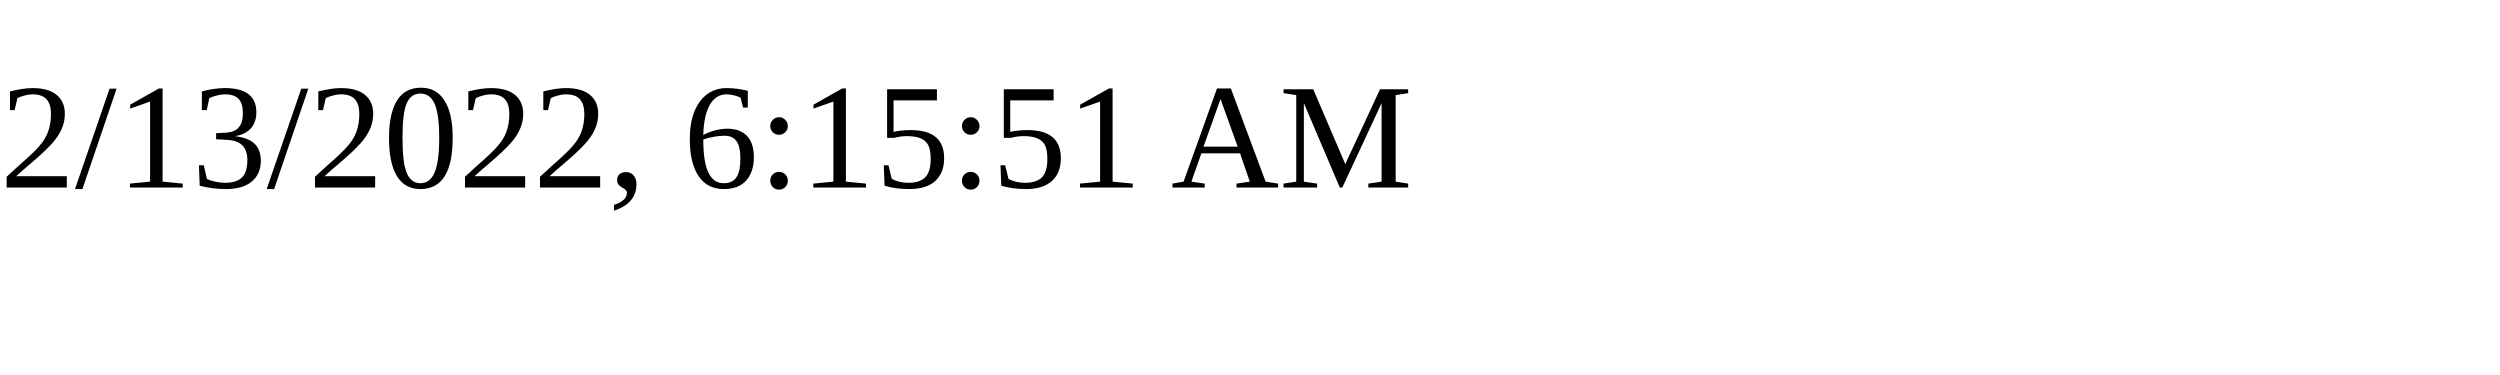
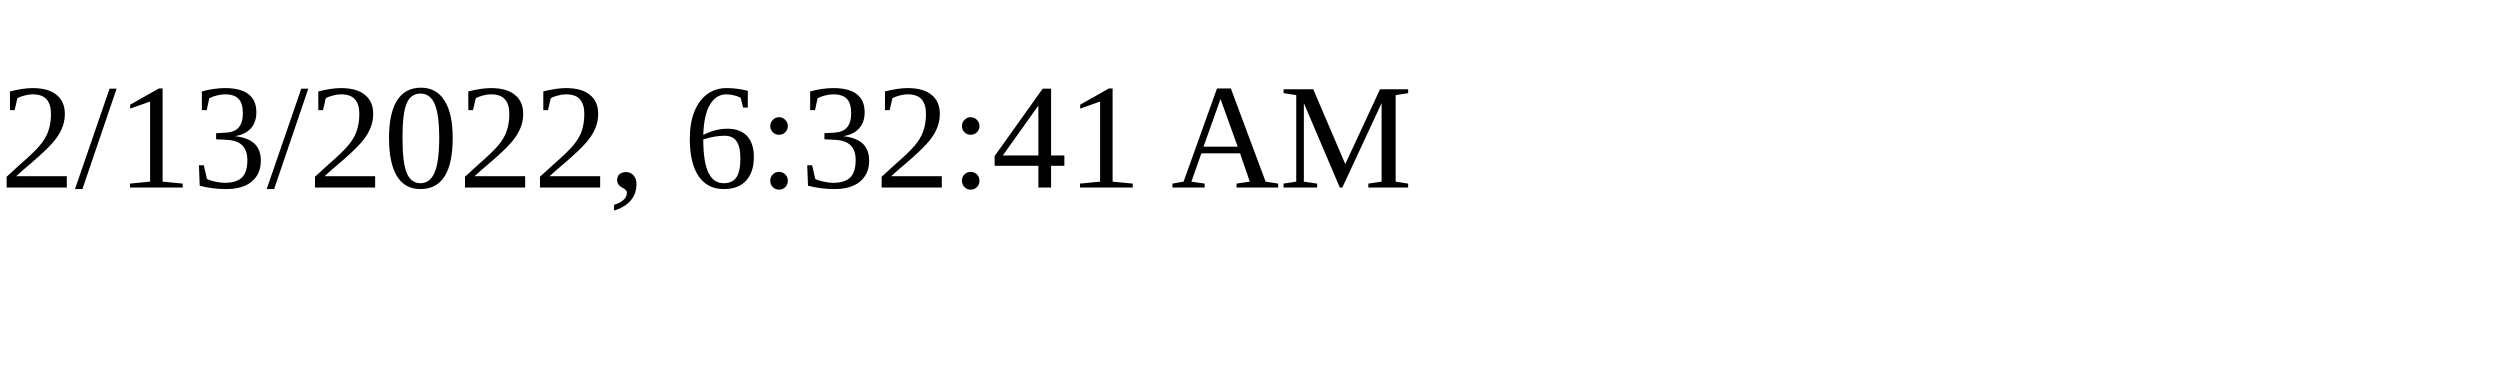
<svg xmlns="http://www.w3.org/2000/svg" height="30" width="200">
-   <text x="0" y="15">2/13/2022, 6:15:51 AM</text>
+   <text x="0" y="15">2/13/2022, 6:32:41 AM</text>
</svg>
